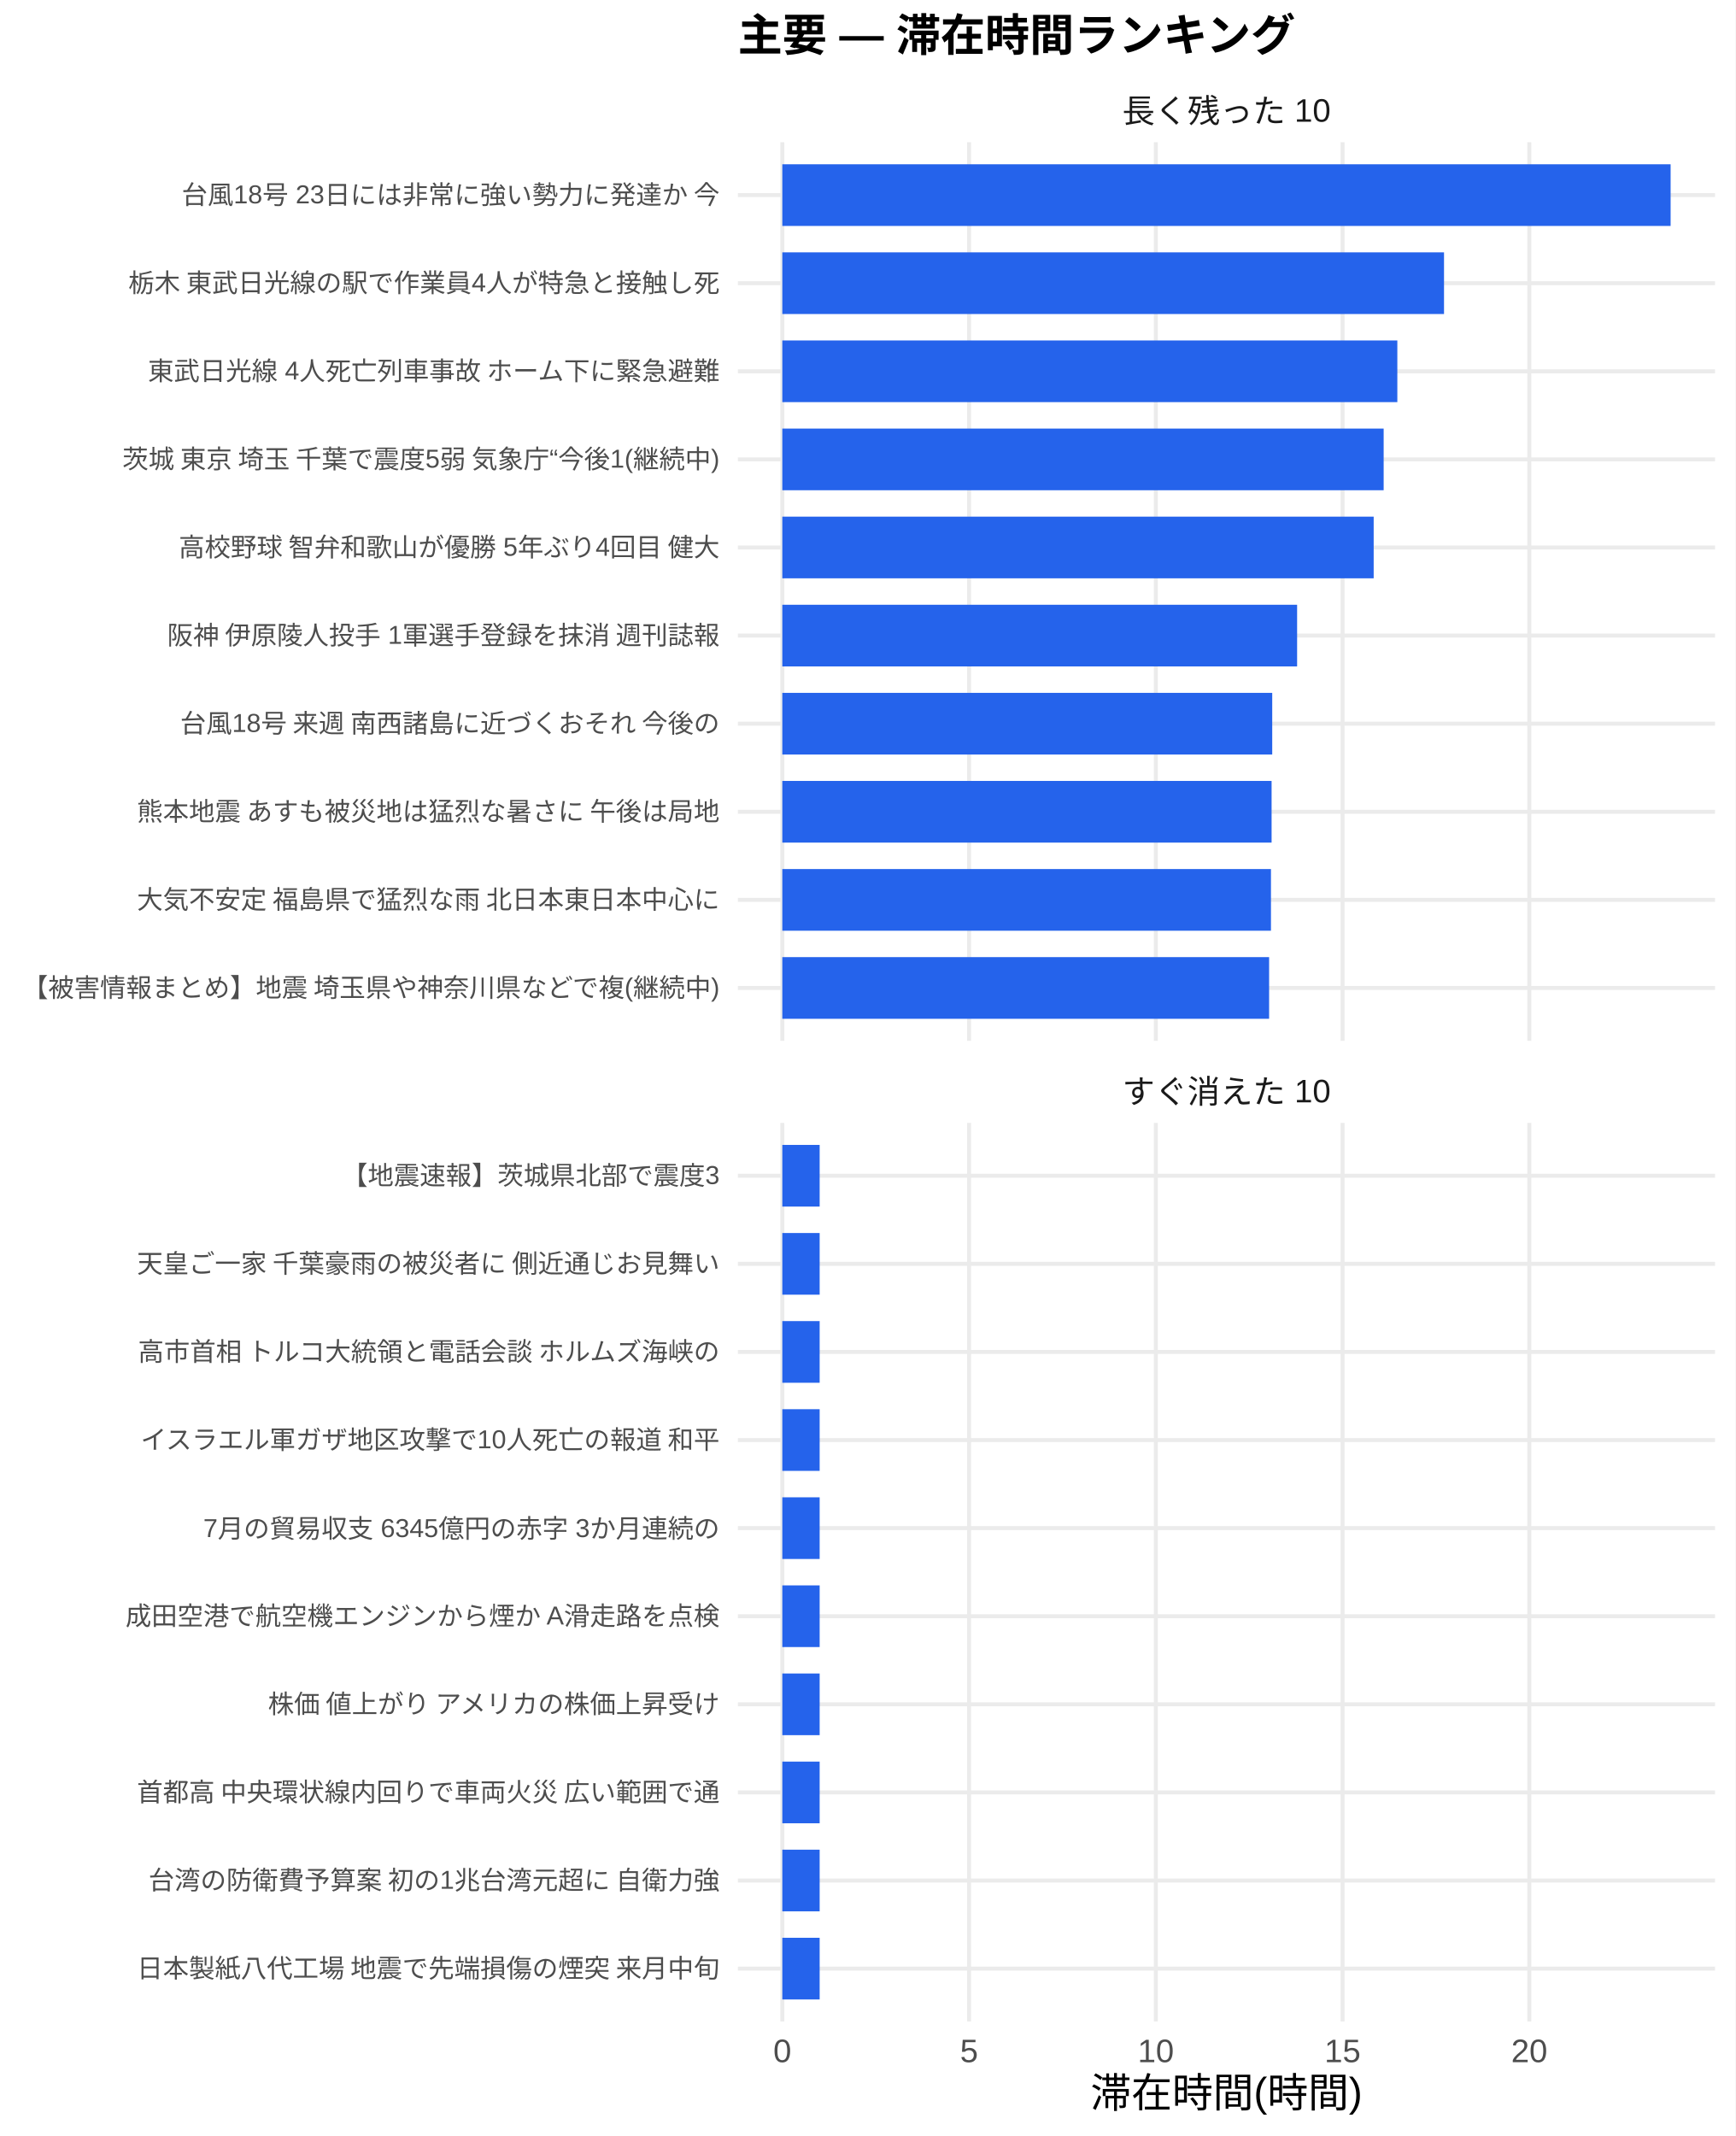
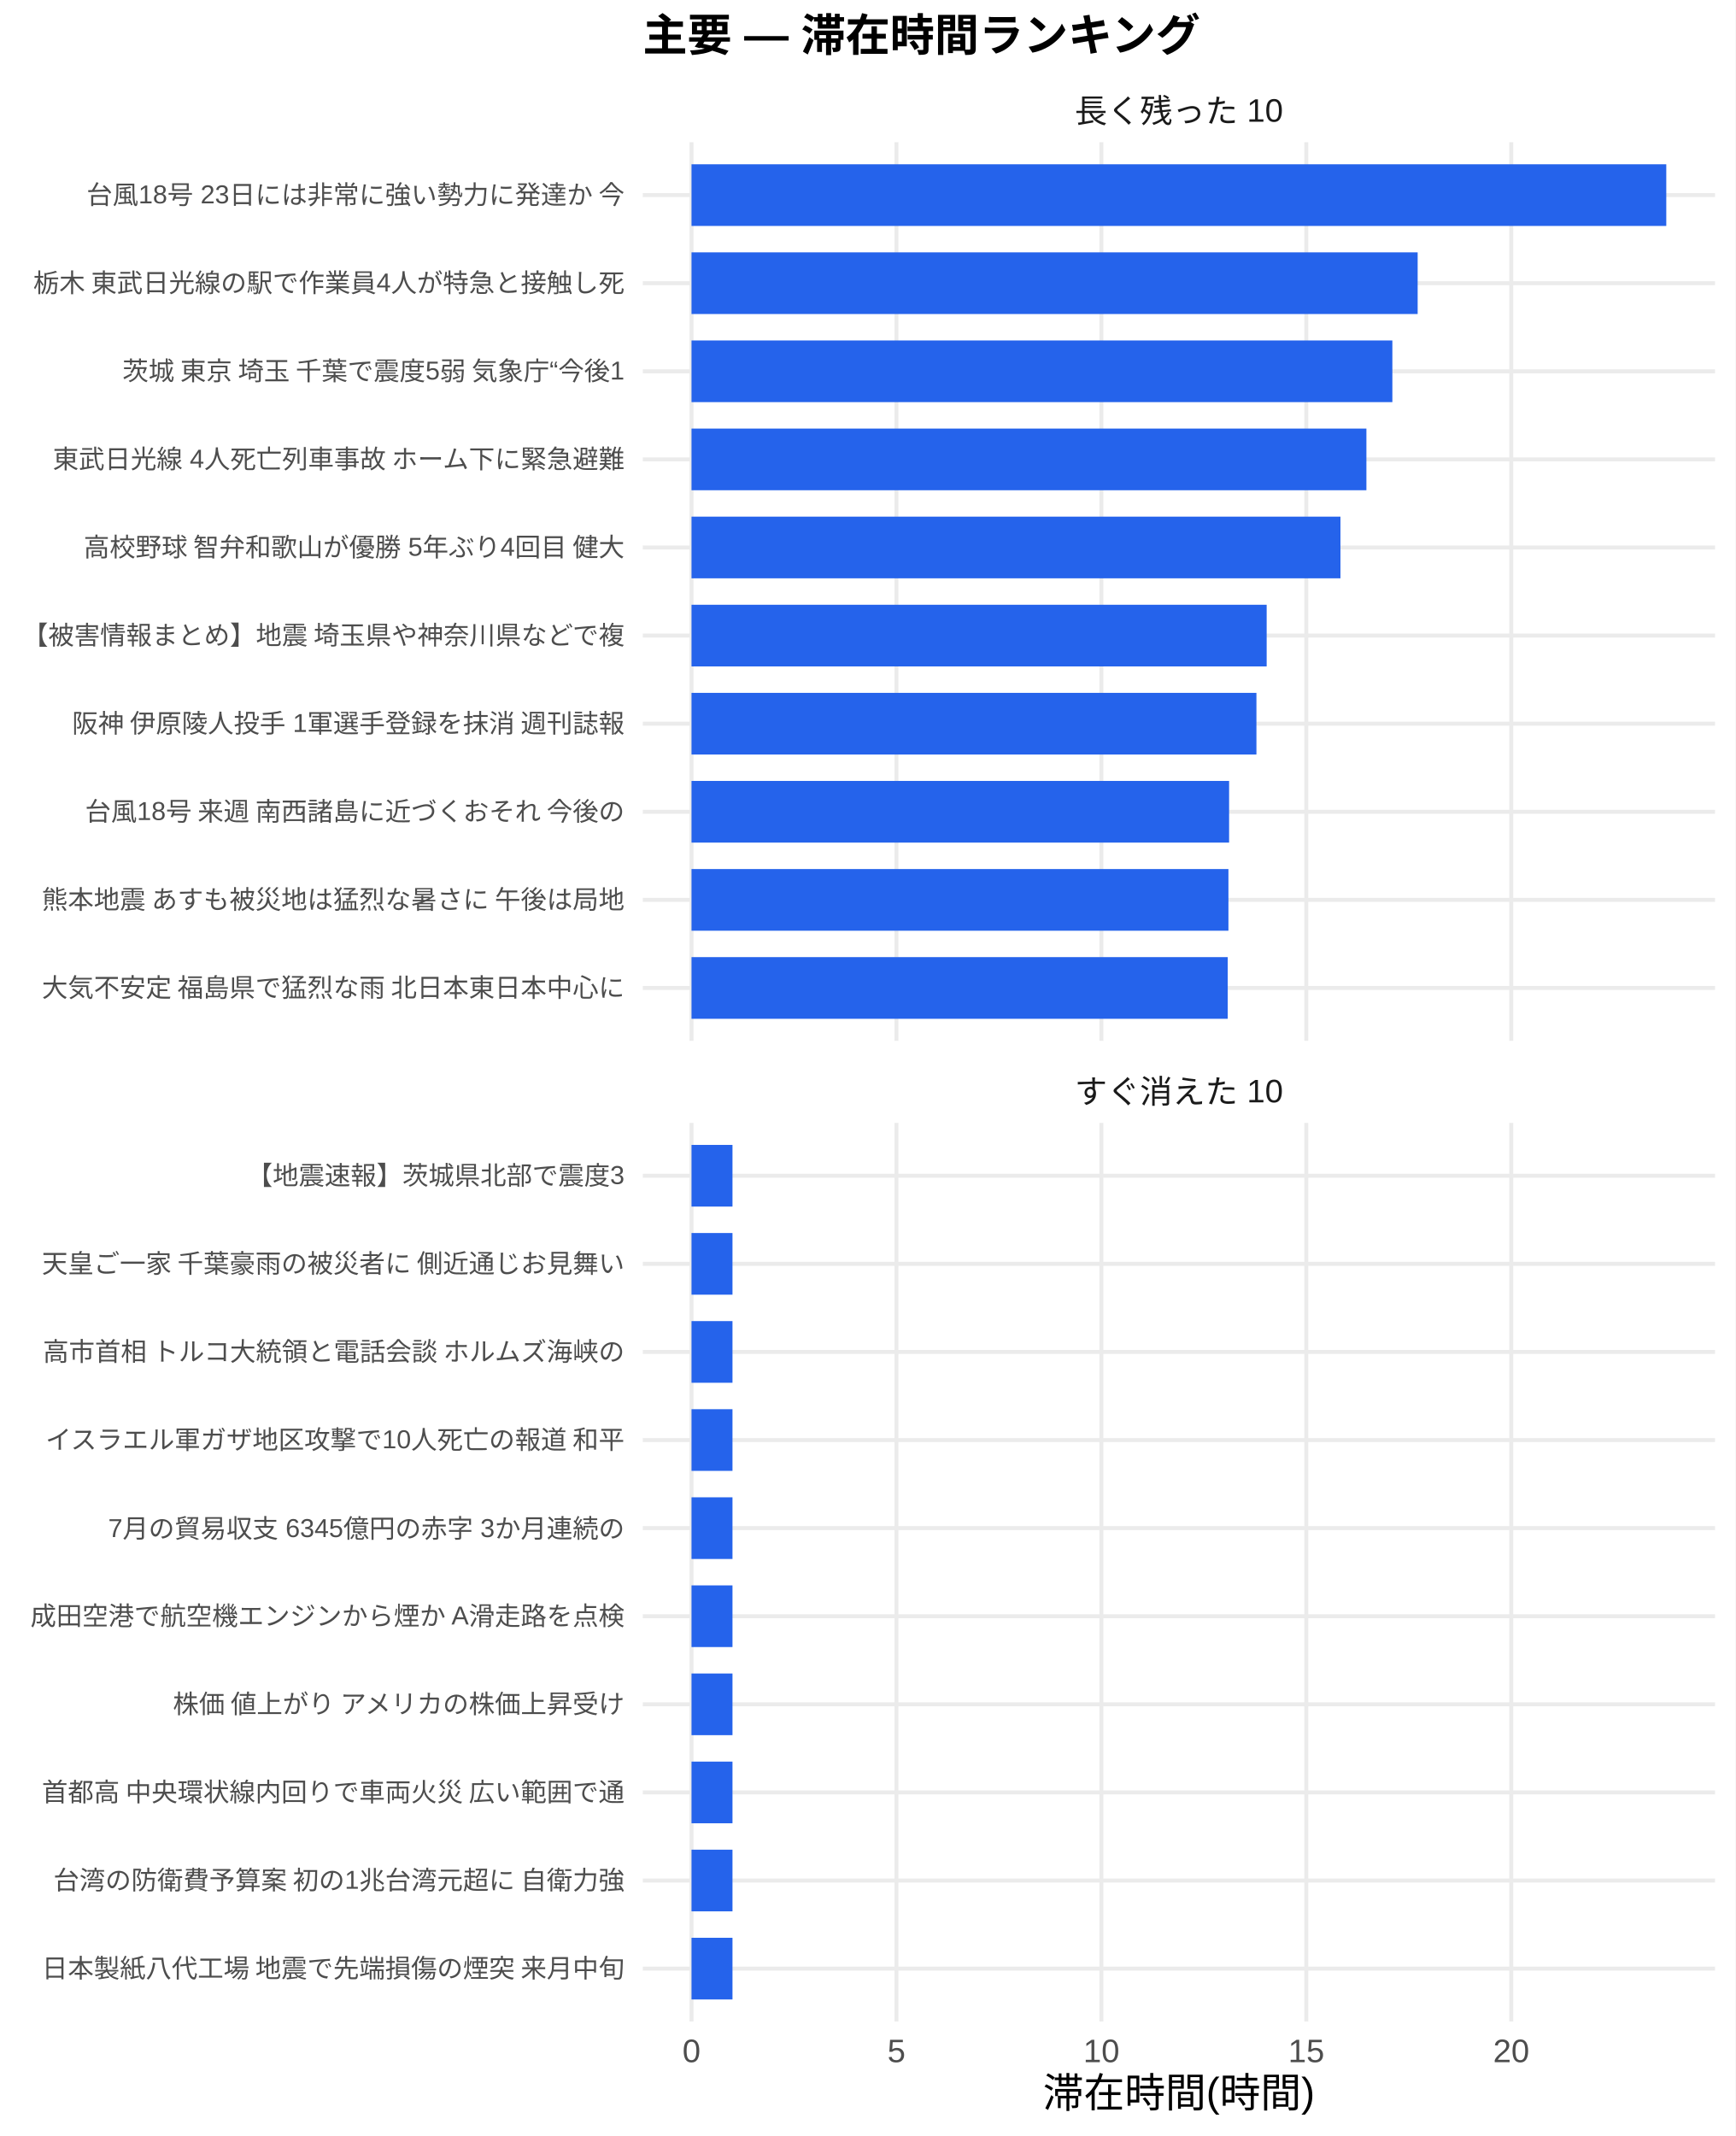
<svg xmlns="http://www.w3.org/2000/svg" width="468.00pt" height="576.00pt" viewBox="0 0 468.00 576.00">
  <g class="svglite">
    <defs>
      <style type="text/css">
    .svglite line, .svglite polyline, .svglite polygon, .svglite path, .svglite rect, .svglite circle {
      fill: none;
      stroke: #000000;
      stroke-linecap: round;
      stroke-linejoin: round;
      stroke-miterlimit: 10.00;
    }
    .svglite text {
      white-space: pre;
    }
    .svglite g.glyphgroup path {
      fill: inherit;
      stroke: none;
    }
  </style>
    </defs>
    <rect width="100%" height="100%" style="stroke: none; fill: #FFFFFF;" />
    <defs>
      <clipPath id="cpMC4wMHw0NjguMDB8MC4wMHw1NzYuMDA=">
        <rect x="0.00" y="0.00" width="468.00" height="576.00" />
      </clipPath>
    </defs>
    <g clip-path="url(#cpMC4wMHw0NjguMDB8MC4wMHw1NzYuMDA=)">
      <rect x="0.00" y="0.00" width="468.00" height="576.00" style="stroke-width: 1.07; stroke: none; fill: #FFFFFF;" />
    </g>
    <defs>
-       <clipPath id="cpMTk5LjAwfDQ2Mi41MnwzOC4zNnwyODAuNjc=">
-         <rect x="199.00" y="38.36" width="263.52" height="242.31" />
+       <clipPath id="cpMTczLjM1fDQ2Mi41MnwzOC4zNnwyODAuNjc=">
+         <rect x="173.35" y="38.36" width="289.17" height="242.31" />
      </clipPath>
    </defs>
-     <g clip-path="url(#cpMTk5LjAwfDQ2Mi41MnwzOC4zNnwyODAuNjc=)">
-       <polyline points="199.00,266.42 462.52,266.42 " style="stroke-width: 1.07; stroke: #EBEBEB; stroke-linecap: butt;" />
-       <polyline points="199.00,242.66 462.52,242.66 " style="stroke-width: 1.07; stroke: #EBEBEB; stroke-linecap: butt;" />
-       <polyline points="199.00,218.91 462.52,218.91 " style="stroke-width: 1.07; stroke: #EBEBEB; stroke-linecap: butt;" />
-       <polyline points="199.00,195.15 462.52,195.15 " style="stroke-width: 1.07; stroke: #EBEBEB; stroke-linecap: butt;" />
-       <polyline points="199.00,171.39 462.52,171.39 " style="stroke-width: 1.07; stroke: #EBEBEB; stroke-linecap: butt;" />
-       <polyline points="199.00,147.64 462.52,147.64 " style="stroke-width: 1.07; stroke: #EBEBEB; stroke-linecap: butt;" />
-       <polyline points="199.00,123.88 462.52,123.88 " style="stroke-width: 1.07; stroke: #EBEBEB; stroke-linecap: butt;" />
-       <polyline points="199.00,100.13 462.52,100.13 " style="stroke-width: 1.07; stroke: #EBEBEB; stroke-linecap: butt;" />
-       <polyline points="199.00,76.37 462.52,76.37 " style="stroke-width: 1.07; stroke: #EBEBEB; stroke-linecap: butt;" />
-       <polyline points="199.00,52.61 462.52,52.61 " style="stroke-width: 1.07; stroke: #EBEBEB; stroke-linecap: butt;" />
-       <polyline points="210.98,280.67 210.98,38.36 " style="stroke-width: 1.07; stroke: #EBEBEB; stroke-linecap: butt;" />
-       <polyline points="261.35,280.67 261.35,38.36 " style="stroke-width: 1.07; stroke: #EBEBEB; stroke-linecap: butt;" />
-       <polyline points="311.71,280.67 311.71,38.36 " style="stroke-width: 1.07; stroke: #EBEBEB; stroke-linecap: butt;" />
-       <polyline points="362.07,280.67 362.07,38.36 " style="stroke-width: 1.07; stroke: #EBEBEB; stroke-linecap: butt;" />
-       <polyline points="412.43,280.67 412.43,38.36 " style="stroke-width: 1.07; stroke: #EBEBEB; stroke-linecap: butt;" />
-       <rect x="210.98" y="44.30" width="239.56" height="16.63" style="stroke-width: 1.07; stroke: none; stroke-linecap: butt; stroke-linejoin: miter; fill: #2563EB;" />
-       <rect x="210.98" y="68.05" width="178.45" height="16.63" style="stroke-width: 1.07; stroke: none; stroke-linecap: butt; stroke-linejoin: miter; fill: #2563EB;" />
-       <rect x="210.98" y="91.81" width="165.86" height="16.63" style="stroke-width: 1.07; stroke: none; stroke-linecap: butt; stroke-linejoin: miter; fill: #2563EB;" />
-       <rect x="210.98" y="115.57" width="162.17" height="16.63" style="stroke-width: 1.07; stroke: none; stroke-linecap: butt; stroke-linejoin: miter; fill: #2563EB;" />
-       <rect x="210.98" y="139.32" width="159.48" height="16.63" style="stroke-width: 1.07; stroke: none; stroke-linecap: butt; stroke-linejoin: miter; fill: #2563EB;" />
-       <rect x="210.98" y="163.08" width="138.83" height="16.63" style="stroke-width: 1.07; stroke: none; stroke-linecap: butt; stroke-linejoin: miter; fill: #2563EB;" />
-       <rect x="210.98" y="186.84" width="132.12" height="16.63" style="stroke-width: 1.07; stroke: none; stroke-linecap: butt; stroke-linejoin: miter; fill: #2563EB;" />
-       <rect x="210.98" y="210.59" width="131.95" height="16.63" style="stroke-width: 1.07; stroke: none; stroke-linecap: butt; stroke-linejoin: miter; fill: #2563EB;" />
-       <rect x="210.98" y="234.35" width="131.78" height="16.63" style="stroke-width: 1.07; stroke: none; stroke-linecap: butt; stroke-linejoin: miter; fill: #2563EB;" />
-       <rect x="210.98" y="258.10" width="131.28" height="16.63" style="stroke-width: 1.07; stroke: none; stroke-linecap: butt; stroke-linejoin: miter; fill: #2563EB;" />
+     <g clip-path="url(#cpMTczLjM1fDQ2Mi41MnwzOC4zNnwyODAuNjc=)">
+       <polyline points="173.35,266.42 462.52,266.42 " style="stroke-width: 1.07; stroke: #EBEBEB; stroke-linecap: butt;" />
+       <polyline points="173.35,242.66 462.52,242.66 " style="stroke-width: 1.07; stroke: #EBEBEB; stroke-linecap: butt;" />
+       <polyline points="173.35,218.91 462.52,218.91 " style="stroke-width: 1.07; stroke: #EBEBEB; stroke-linecap: butt;" />
+       <polyline points="173.35,195.15 462.52,195.15 " style="stroke-width: 1.07; stroke: #EBEBEB; stroke-linecap: butt;" />
+       <polyline points="173.35,171.39 462.52,171.39 " style="stroke-width: 1.07; stroke: #EBEBEB; stroke-linecap: butt;" />
+       <polyline points="173.35,147.64 462.52,147.64 " style="stroke-width: 1.07; stroke: #EBEBEB; stroke-linecap: butt;" />
+       <polyline points="173.35,123.88 462.52,123.88 " style="stroke-width: 1.07; stroke: #EBEBEB; stroke-linecap: butt;" />
+       <polyline points="173.35,100.13 462.52,100.13 " style="stroke-width: 1.07; stroke: #EBEBEB; stroke-linecap: butt;" />
+       <polyline points="173.35,76.37 462.52,76.37 " style="stroke-width: 1.07; stroke: #EBEBEB; stroke-linecap: butt;" />
+       <polyline points="173.35,52.61 462.52,52.61 " style="stroke-width: 1.07; stroke: #EBEBEB; stroke-linecap: butt;" />
+       <polyline points="186.49,280.67 186.49,38.36 " style="stroke-width: 1.07; stroke: #EBEBEB; stroke-linecap: butt;" />
+       <polyline points="241.76,280.67 241.76,38.36 " style="stroke-width: 1.07; stroke: #EBEBEB; stroke-linecap: butt;" />
+       <polyline points="297.03,280.67 297.03,38.36 " style="stroke-width: 1.07; stroke: #EBEBEB; stroke-linecap: butt;" />
+       <polyline points="352.29,280.67 352.29,38.36 " style="stroke-width: 1.07; stroke: #EBEBEB; stroke-linecap: butt;" />
+       <polyline points="407.56,280.67 407.56,38.36 " style="stroke-width: 1.07; stroke: #EBEBEB; stroke-linecap: butt;" />
+       <rect x="186.49" y="44.30" width="262.88" height="16.63" style="stroke-width: 1.07; stroke: none; stroke-linecap: butt; stroke-linejoin: miter; fill: #2563EB;" />
+       <rect x="186.49" y="68.05" width="195.83" height="16.63" style="stroke-width: 1.07; stroke: none; stroke-linecap: butt; stroke-linejoin: miter; fill: #2563EB;" />
+       <rect x="186.49" y="91.81" width="189.01" height="16.63" style="stroke-width: 1.07; stroke: none; stroke-linecap: butt; stroke-linejoin: miter; fill: #2563EB;" />
+       <rect x="186.49" y="115.57" width="182.01" height="16.63" style="stroke-width: 1.07; stroke: none; stroke-linecap: butt; stroke-linejoin: miter; fill: #2563EB;" />
+       <rect x="186.49" y="139.32" width="175.01" height="16.63" style="stroke-width: 1.07; stroke: none; stroke-linecap: butt; stroke-linejoin: miter; fill: #2563EB;" />
+       <rect x="186.49" y="163.08" width="155.11" height="16.63" style="stroke-width: 1.07; stroke: none; stroke-linecap: butt; stroke-linejoin: miter; fill: #2563EB;" />
+       <rect x="186.49" y="186.84" width="152.35" height="16.63" style="stroke-width: 1.07; stroke: none; stroke-linecap: butt; stroke-linejoin: miter; fill: #2563EB;" />
+       <rect x="186.49" y="210.59" width="144.98" height="16.63" style="stroke-width: 1.07; stroke: none; stroke-linecap: butt; stroke-linejoin: miter; fill: #2563EB;" />
+       <rect x="186.49" y="234.35" width="144.80" height="16.63" style="stroke-width: 1.07; stroke: none; stroke-linecap: butt; stroke-linejoin: miter; fill: #2563EB;" />
+       <rect x="186.49" y="258.10" width="144.61" height="16.63" style="stroke-width: 1.07; stroke: none; stroke-linecap: butt; stroke-linejoin: miter; fill: #2563EB;" />
    </g>
    <g clip-path="url(#cpMC4wMHw0NjguMDB8MC4wMHw1NzYuMDA=)">
</g>
    <defs>
-       <clipPath id="cpMTk5LjAwfDQ2Mi41MnwzMDIuODB8NTQ1LjEy">
-         <rect x="199.00" y="302.80" width="263.52" height="242.31" />
+       <clipPath id="cpMTczLjM1fDQ2Mi41MnwzMDIuODB8NTQ1LjEy">
+         <rect x="173.35" y="302.80" width="289.17" height="242.31" />
      </clipPath>
    </defs>
-     <g clip-path="url(#cpMTk5LjAwfDQ2Mi41MnwzMDIuODB8NTQ1LjEy)">
-       <polyline points="199.00,530.86 462.52,530.86 " style="stroke-width: 1.07; stroke: #EBEBEB; stroke-linecap: butt;" />
-       <polyline points="199.00,507.11 462.52,507.11 " style="stroke-width: 1.07; stroke: #EBEBEB; stroke-linecap: butt;" />
-       <polyline points="199.00,483.35 462.52,483.35 " style="stroke-width: 1.07; stroke: #EBEBEB; stroke-linecap: butt;" />
-       <polyline points="199.00,459.59 462.52,459.59 " style="stroke-width: 1.07; stroke: #EBEBEB; stroke-linecap: butt;" />
-       <polyline points="199.00,435.84 462.52,435.84 " style="stroke-width: 1.07; stroke: #EBEBEB; stroke-linecap: butt;" />
-       <polyline points="199.00,412.08 462.52,412.08 " style="stroke-width: 1.07; stroke: #EBEBEB; stroke-linecap: butt;" />
-       <polyline points="199.00,388.33 462.52,388.33 " style="stroke-width: 1.07; stroke: #EBEBEB; stroke-linecap: butt;" />
-       <polyline points="199.00,364.57 462.52,364.57 " style="stroke-width: 1.07; stroke: #EBEBEB; stroke-linecap: butt;" />
-       <polyline points="199.00,340.81 462.52,340.81 " style="stroke-width: 1.07; stroke: #EBEBEB; stroke-linecap: butt;" />
-       <polyline points="199.00,317.06 462.52,317.06 " style="stroke-width: 1.07; stroke: #EBEBEB; stroke-linecap: butt;" />
-       <polyline points="210.98,545.12 210.98,302.80 " style="stroke-width: 1.07; stroke: #EBEBEB; stroke-linecap: butt;" />
-       <polyline points="261.35,545.12 261.35,302.80 " style="stroke-width: 1.07; stroke: #EBEBEB; stroke-linecap: butt;" />
-       <polyline points="311.71,545.12 311.71,302.80 " style="stroke-width: 1.07; stroke: #EBEBEB; stroke-linecap: butt;" />
-       <polyline points="362.07,545.12 362.07,302.80 " style="stroke-width: 1.07; stroke: #EBEBEB; stroke-linecap: butt;" />
-       <polyline points="412.43,545.12 412.43,302.80 " style="stroke-width: 1.07; stroke: #EBEBEB; stroke-linecap: butt;" />
-       <rect x="210.98" y="308.74" width="10.07" height="16.63" style="stroke-width: 1.07; stroke: none; stroke-linecap: butt; stroke-linejoin: miter; fill: #2563EB;" />
-       <rect x="210.98" y="332.50" width="10.07" height="16.63" style="stroke-width: 1.07; stroke: none; stroke-linecap: butt; stroke-linejoin: miter; fill: #2563EB;" />
-       <rect x="210.98" y="356.25" width="10.07" height="16.63" style="stroke-width: 1.07; stroke: none; stroke-linecap: butt; stroke-linejoin: miter; fill: #2563EB;" />
-       <rect x="210.98" y="380.01" width="10.07" height="16.63" style="stroke-width: 1.07; stroke: none; stroke-linecap: butt; stroke-linejoin: miter; fill: #2563EB;" />
-       <rect x="210.98" y="403.77" width="10.07" height="16.63" style="stroke-width: 1.07; stroke: none; stroke-linecap: butt; stroke-linejoin: miter; fill: #2563EB;" />
-       <rect x="210.98" y="427.52" width="10.07" height="16.63" style="stroke-width: 1.07; stroke: none; stroke-linecap: butt; stroke-linejoin: miter; fill: #2563EB;" />
-       <rect x="210.98" y="451.28" width="10.07" height="16.63" style="stroke-width: 1.07; stroke: none; stroke-linecap: butt; stroke-linejoin: miter; fill: #2563EB;" />
-       <rect x="210.98" y="475.04" width="10.07" height="16.63" style="stroke-width: 1.07; stroke: none; stroke-linecap: butt; stroke-linejoin: miter; fill: #2563EB;" />
-       <rect x="210.98" y="498.79" width="10.07" height="16.63" style="stroke-width: 1.07; stroke: none; stroke-linecap: butt; stroke-linejoin: miter; fill: #2563EB;" />
-       <rect x="210.98" y="522.55" width="10.07" height="16.63" style="stroke-width: 1.07; stroke: none; stroke-linecap: butt; stroke-linejoin: miter; fill: #2563EB;" />
+     <g clip-path="url(#cpMTczLjM1fDQ2Mi41MnwzMDIuODB8NTQ1LjEy)">
+       <polyline points="173.35,530.86 462.52,530.86 " style="stroke-width: 1.07; stroke: #EBEBEB; stroke-linecap: butt;" />
+       <polyline points="173.35,507.11 462.52,507.11 " style="stroke-width: 1.07; stroke: #EBEBEB; stroke-linecap: butt;" />
+       <polyline points="173.35,483.35 462.52,483.35 " style="stroke-width: 1.07; stroke: #EBEBEB; stroke-linecap: butt;" />
+       <polyline points="173.35,459.59 462.52,459.59 " style="stroke-width: 1.07; stroke: #EBEBEB; stroke-linecap: butt;" />
+       <polyline points="173.35,435.84 462.52,435.84 " style="stroke-width: 1.07; stroke: #EBEBEB; stroke-linecap: butt;" />
+       <polyline points="173.35,412.08 462.52,412.08 " style="stroke-width: 1.07; stroke: #EBEBEB; stroke-linecap: butt;" />
+       <polyline points="173.35,388.33 462.52,388.33 " style="stroke-width: 1.07; stroke: #EBEBEB; stroke-linecap: butt;" />
+       <polyline points="173.35,364.57 462.52,364.57 " style="stroke-width: 1.07; stroke: #EBEBEB; stroke-linecap: butt;" />
+       <polyline points="173.35,340.81 462.52,340.81 " style="stroke-width: 1.07; stroke: #EBEBEB; stroke-linecap: butt;" />
+       <polyline points="173.35,317.06 462.52,317.06 " style="stroke-width: 1.07; stroke: #EBEBEB; stroke-linecap: butt;" />
+       <polyline points="186.49,545.12 186.49,302.80 " style="stroke-width: 1.07; stroke: #EBEBEB; stroke-linecap: butt;" />
+       <polyline points="241.76,545.12 241.76,302.80 " style="stroke-width: 1.07; stroke: #EBEBEB; stroke-linecap: butt;" />
+       <polyline points="297.03,545.12 297.03,302.80 " style="stroke-width: 1.07; stroke: #EBEBEB; stroke-linecap: butt;" />
+       <polyline points="352.29,545.12 352.29,302.80 " style="stroke-width: 1.07; stroke: #EBEBEB; stroke-linecap: butt;" />
+       <polyline points="407.56,545.12 407.56,302.80 " style="stroke-width: 1.07; stroke: #EBEBEB; stroke-linecap: butt;" />
+       <rect x="186.49" y="308.74" width="11.05" height="16.63" style="stroke-width: 1.07; stroke: none; stroke-linecap: butt; stroke-linejoin: miter; fill: #2563EB;" />
+       <rect x="186.49" y="332.50" width="11.05" height="16.63" style="stroke-width: 1.07; stroke: none; stroke-linecap: butt; stroke-linejoin: miter; fill: #2563EB;" />
+       <rect x="186.49" y="356.25" width="11.05" height="16.63" style="stroke-width: 1.07; stroke: none; stroke-linecap: butt; stroke-linejoin: miter; fill: #2563EB;" />
+       <rect x="186.49" y="380.01" width="11.05" height="16.63" style="stroke-width: 1.07; stroke: none; stroke-linecap: butt; stroke-linejoin: miter; fill: #2563EB;" />
+       <rect x="186.49" y="403.77" width="11.05" height="16.63" style="stroke-width: 1.07; stroke: none; stroke-linecap: butt; stroke-linejoin: miter; fill: #2563EB;" />
+       <rect x="186.49" y="427.52" width="11.05" height="16.63" style="stroke-width: 1.07; stroke: none; stroke-linecap: butt; stroke-linejoin: miter; fill: #2563EB;" />
+       <rect x="186.49" y="451.28" width="11.05" height="16.63" style="stroke-width: 1.07; stroke: none; stroke-linecap: butt; stroke-linejoin: miter; fill: #2563EB;" />
+       <rect x="186.49" y="475.04" width="11.05" height="16.63" style="stroke-width: 1.07; stroke: none; stroke-linecap: butt; stroke-linejoin: miter; fill: #2563EB;" />
+       <rect x="186.49" y="498.79" width="11.05" height="16.63" style="stroke-width: 1.07; stroke: none; stroke-linecap: butt; stroke-linejoin: miter; fill: #2563EB;" />
+       <rect x="186.49" y="522.55" width="11.05" height="16.63" style="stroke-width: 1.07; stroke: none; stroke-linecap: butt; stroke-linejoin: miter; fill: #2563EB;" />
    </g>
    <g clip-path="url(#cpMC4wMHw0NjguMDB8MC4wMHw1NzYuMDA=)">
</g>
    <defs>
-       <clipPath id="cpMTk5LjAwfDQ2Mi41MnwyODYuMTV8MzAyLjgw">
-         <rect x="199.00" y="286.15" width="263.52" height="16.65" />
+       <clipPath id="cpMTczLjM1fDQ2Mi41MnwyODYuMTV8MzAyLjgw">
+         <rect x="173.35" y="286.15" width="289.17" height="16.65" />
      </clipPath>
    </defs>
-     <g clip-path="url(#cpMTk5LjAwfDQ2Mi41MnwyODYuMTV8MzAyLjgw)">
-       <text x="330.76" y="297.50" text-anchor="middle" style="font-size: 8.80px;fill: #1A1A1A; font-family: &quot;Liberation Sans&quot;;" textLength="56.20px" lengthAdjust="spacingAndGlyphs">すぐ消えた 10</text>
+     <g clip-path="url(#cpMTczLjM1fDQ2Mi41MnwyODYuMTV8MzAyLjgw)">
+       <text x="317.93" y="297.50" text-anchor="middle" style="font-size: 8.80px;fill: #1A1A1A; font-family: &quot;Liberation Sans&quot;;" textLength="56.20px" lengthAdjust="spacingAndGlyphs">すぐ消えた 10</text>
    </g>
    <g clip-path="url(#cpMC4wMHw0NjguMDB8MC4wMHw1NzYuMDA=)">
</g>
    <defs>
-       <clipPath id="cpMTk5LjAwfDQ2Mi41MnwyMS43MXwzOC4zNg==">
-         <rect x="199.00" y="21.71" width="263.52" height="16.65" />
+       <clipPath id="cpMTczLjM1fDQ2Mi41MnwyMS43MXwzOC4zNg==">
+         <rect x="173.35" y="21.71" width="289.17" height="16.65" />
      </clipPath>
    </defs>
-     <g clip-path="url(#cpMTk5LjAwfDQ2Mi41MnwyMS43MXwzOC4zNg==)">
-       <text x="330.76" y="33.06" text-anchor="middle" style="font-size: 8.80px;fill: #1A1A1A; font-family: &quot;Liberation Sans&quot;;" textLength="56.20px" lengthAdjust="spacingAndGlyphs">長く残った 10</text>
+     <g clip-path="url(#cpMTczLjM1fDQ2Mi41MnwyMS43MXwzOC4zNg==)">
+       <text x="317.93" y="33.06" text-anchor="middle" style="font-size: 8.80px;fill: #1A1A1A; font-family: &quot;Liberation Sans&quot;;" textLength="56.20px" lengthAdjust="spacingAndGlyphs">長く残った 10</text>
    </g>
    <g clip-path="url(#cpMC4wMHw0NjguMDB8MC4wMHw1NzYuMDA=)">
-       <text x="210.98" y="556.10" text-anchor="middle" style="font-size: 8.80px;fill: #4D4D4D; font-family: &quot;Liberation Sans&quot;;" textLength="4.89px" lengthAdjust="spacingAndGlyphs">0</text>
-       <text x="261.35" y="556.10" text-anchor="middle" style="font-size: 8.80px;fill: #4D4D4D; font-family: &quot;Liberation Sans&quot;;" textLength="4.89px" lengthAdjust="spacingAndGlyphs">5</text>
-       <text x="311.71" y="556.10" text-anchor="middle" style="font-size: 8.80px;fill: #4D4D4D; font-family: &quot;Liberation Sans&quot;;" textLength="9.78px" lengthAdjust="spacingAndGlyphs">10</text>
-       <text x="362.07" y="556.10" text-anchor="middle" style="font-size: 8.80px;fill: #4D4D4D; font-family: &quot;Liberation Sans&quot;;" textLength="9.78px" lengthAdjust="spacingAndGlyphs">15</text>
-       <text x="412.43" y="556.10" text-anchor="middle" style="font-size: 8.80px;fill: #4D4D4D; font-family: &quot;Liberation Sans&quot;;" textLength="9.78px" lengthAdjust="spacingAndGlyphs">20</text>
-       <text x="194.07" y="268.83" text-anchor="end" style="font-size: 7.00px;fill: #4D4D4D; font-family: &quot;Liberation Sans&quot;;" textLength="188.59px" lengthAdjust="spacingAndGlyphs">【被害情報まとめ】地震 埼玉県や神奈川県などで複(継続中)</text>
-       <text x="194.07" y="245.07" text-anchor="end" style="font-size: 7.00px;fill: #4D4D4D; font-family: &quot;Liberation Sans&quot;;" textLength="157.88px" lengthAdjust="spacingAndGlyphs">大気不安定 福島県で猛烈な雨 北日本東日本中心に</text>
-       <text x="194.07" y="221.31" text-anchor="end" style="font-size: 7.00px;fill: #4D4D4D; font-family: &quot;Liberation Sans&quot;;" textLength="157.88px" lengthAdjust="spacingAndGlyphs">熊本地震 あすも被災地は猛烈な暑さに 午後は局地</text>
-       <text x="194.07" y="197.56" text-anchor="end" style="font-size: 7.00px;fill: #4D4D4D; font-family: &quot;Liberation Sans&quot;;" textLength="146.59px" lengthAdjust="spacingAndGlyphs">台風18号 来週 南西諸島に近づくおそれ 今後の</text>
-       <text x="194.07" y="173.80" text-anchor="end" style="font-size: 7.00px;fill: #4D4D4D; font-family: &quot;Liberation Sans&quot;;" textLength="149.70px" lengthAdjust="spacingAndGlyphs">阪神 伊原陵人投手 1軍選手登録を抹消 週刊誌報</text>
-       <text x="194.07" y="150.05" text-anchor="end" style="font-size: 7.00px;fill: #4D4D4D; font-family: &quot;Liberation Sans&quot;;" textLength="146.59px" lengthAdjust="spacingAndGlyphs">高校野球 智弁和歌山が優勝 5年ぶり4回目 健大</text>
-       <text x="194.07" y="126.29" text-anchor="end" style="font-size: 7.00px;fill: #4D4D4D; font-family: &quot;Liberation Sans&quot;;" textLength="162.52px" lengthAdjust="spacingAndGlyphs">茨城 東京 埼玉 千葉で震度5弱 気象庁“今後1(継続中)</text>
-       <text x="194.07" y="102.53" text-anchor="end" style="font-size: 7.00px;fill: #4D4D4D; font-family: &quot;Liberation Sans&quot;;" textLength="154.77px" lengthAdjust="spacingAndGlyphs">東武日光線 4人死亡列車事故 ホーム下に緊急避難</text>
-       <text x="194.07" y="78.78" text-anchor="end" style="font-size: 7.00px;fill: #4D4D4D; font-family: &quot;Liberation Sans&quot;;" textLength="159.83px" lengthAdjust="spacingAndGlyphs">栃木 東武日光線の駅で作業員4人が特急と接触し死</text>
-       <text x="194.07" y="55.02" text-anchor="end" style="font-size: 7.00px;fill: #4D4D4D; font-family: &quot;Liberation Sans&quot;;" textLength="145.44px" lengthAdjust="spacingAndGlyphs">台風18号 23日には非常に強い勢力に発達か 今</text>
-       <text x="194.07" y="533.27" text-anchor="end" style="font-size: 7.00px;fill: #4D4D4D; font-family: &quot;Liberation Sans&quot;;" textLength="157.88px" lengthAdjust="spacingAndGlyphs">日本製紙八代工場 地震で先端損傷の煙突 来月中旬</text>
-       <text x="194.07" y="509.51" text-anchor="end" style="font-size: 7.00px;fill: #4D4D4D; font-family: &quot;Liberation Sans&quot;;" textLength="154.77px" lengthAdjust="spacingAndGlyphs">台湾の防衛費予算案 初の1兆台湾元超に 自衛力強</text>
-       <text x="194.07" y="485.76" text-anchor="end" style="font-size: 7.00px;fill: #4D4D4D; font-family: &quot;Liberation Sans&quot;;" textLength="157.88px" lengthAdjust="spacingAndGlyphs">首都高 中央環状線内回りで車両火災 広い範囲で通</text>
-       <text x="194.07" y="462.00" text-anchor="end" style="font-size: 7.00px;fill: #4D4D4D; font-family: &quot;Liberation Sans&quot;;" textLength="122.88px" lengthAdjust="spacingAndGlyphs">株価 値上がり アメリカの株価上昇受け</text>
-       <text x="194.07" y="438.25" text-anchor="end" style="font-size: 7.00px;fill: #4D4D4D; font-family: &quot;Liberation Sans&quot;;" textLength="160.22px" lengthAdjust="spacingAndGlyphs">成田空港で航空機エンジンから煙か A滑走路を点検</text>
-       <text x="194.07" y="414.49" text-anchor="end" style="font-size: 7.00px;fill: #4D4D4D; font-family: &quot;Liberation Sans&quot;;" textLength="139.22px" lengthAdjust="spacingAndGlyphs">7月の貿易収支 6345億円の赤字 3か月連続の</text>
-       <text x="194.07" y="390.73" text-anchor="end" style="font-size: 7.00px;fill: #4D4D4D; font-family: &quot;Liberation Sans&quot;;" textLength="156.72px" lengthAdjust="spacingAndGlyphs">イスラエル軍ガザ地区攻撃で10人死亡の報道 和平</text>
-       <text x="194.07" y="366.98" text-anchor="end" style="font-size: 7.00px;fill: #4D4D4D; font-family: &quot;Liberation Sans&quot;;" textLength="157.88px" lengthAdjust="spacingAndGlyphs">高市首相 トルコ大統領と電話会談 ホルムズ海峡の</text>
-       <text x="194.07" y="343.22" text-anchor="end" style="font-size: 7.00px;fill: #4D4D4D; font-family: &quot;Liberation Sans&quot;;" textLength="157.88px" lengthAdjust="spacingAndGlyphs">天皇ご一家 千葉豪雨の被災者に 側近通じお見舞い</text>
-       <text x="194.07" y="319.47" text-anchor="end" style="font-size: 7.00px;fill: #4D4D4D; font-family: &quot;Liberation Sans&quot;;" textLength="101.89px" lengthAdjust="spacingAndGlyphs">【地震速報】茨城県北部で震度3</text>
-       <text x="330.76" y="568.24" text-anchor="middle" style="font-size: 11.00px; font-family: &quot;Liberation Sans&quot;;" textLength="73.31px" lengthAdjust="spacingAndGlyphs">滞在時間(時間)</text>
-       <text x="199.00" y="13.74" style="font-size: 12.00px; font-weight: bold; font-family: &quot;Liberation Sans&quot;;" textLength="150.66px" lengthAdjust="spacingAndGlyphs">主要 — 滞在時間ランキング</text>
+       <text x="186.49" y="556.10" text-anchor="middle" style="font-size: 8.80px;fill: #4D4D4D; font-family: &quot;Liberation Sans&quot;;" textLength="4.89px" lengthAdjust="spacingAndGlyphs">0</text>
+       <text x="241.76" y="556.10" text-anchor="middle" style="font-size: 8.80px;fill: #4D4D4D; font-family: &quot;Liberation Sans&quot;;" textLength="4.89px" lengthAdjust="spacingAndGlyphs">5</text>
+       <text x="297.03" y="556.10" text-anchor="middle" style="font-size: 8.80px;fill: #4D4D4D; font-family: &quot;Liberation Sans&quot;;" textLength="9.78px" lengthAdjust="spacingAndGlyphs">10</text>
+       <text x="352.29" y="556.10" text-anchor="middle" style="font-size: 8.80px;fill: #4D4D4D; font-family: &quot;Liberation Sans&quot;;" textLength="9.78px" lengthAdjust="spacingAndGlyphs">15</text>
+       <text x="407.56" y="556.10" text-anchor="middle" style="font-size: 8.80px;fill: #4D4D4D; font-family: &quot;Liberation Sans&quot;;" textLength="9.78px" lengthAdjust="spacingAndGlyphs">20</text>
+       <text x="168.42" y="268.83" text-anchor="end" style="font-size: 7.00px;fill: #4D4D4D; font-family: &quot;Liberation Sans&quot;;" textLength="157.88px" lengthAdjust="spacingAndGlyphs">大気不安定 福島県で猛烈な雨 北日本東日本中心に</text>
+       <text x="168.42" y="245.07" text-anchor="end" style="font-size: 7.00px;fill: #4D4D4D; font-family: &quot;Liberation Sans&quot;;" textLength="157.88px" lengthAdjust="spacingAndGlyphs">熊本地震 あすも被災地は猛烈な暑さに 午後は局地</text>
+       <text x="168.42" y="221.31" text-anchor="end" style="font-size: 7.00px;fill: #4D4D4D; font-family: &quot;Liberation Sans&quot;;" textLength="146.59px" lengthAdjust="spacingAndGlyphs">台風18号 来週 南西諸島に近づくおそれ 今後の</text>
+       <text x="168.42" y="197.56" text-anchor="end" style="font-size: 7.00px;fill: #4D4D4D; font-family: &quot;Liberation Sans&quot;;" textLength="149.70px" lengthAdjust="spacingAndGlyphs">阪神 伊原陵人投手 1軍選手登録を抹消 週刊誌報</text>
+       <text x="168.42" y="173.80" text-anchor="end" style="font-size: 7.00px;fill: #4D4D4D; font-family: &quot;Liberation Sans&quot;;" textLength="162.94px" lengthAdjust="spacingAndGlyphs">【被害情報まとめ】地震 埼玉県や神奈川県などで複</text>
+       <text x="168.42" y="150.05" text-anchor="end" style="font-size: 7.00px;fill: #4D4D4D; font-family: &quot;Liberation Sans&quot;;" textLength="146.59px" lengthAdjust="spacingAndGlyphs">高校野球 智弁和歌山が優勝 5年ぶり4回目 健大</text>
+       <text x="168.42" y="126.29" text-anchor="end" style="font-size: 7.00px;fill: #4D4D4D; font-family: &quot;Liberation Sans&quot;;" textLength="154.77px" lengthAdjust="spacingAndGlyphs">東武日光線 4人死亡列車事故 ホーム下に緊急避難</text>
+       <text x="168.42" y="102.53" text-anchor="end" style="font-size: 7.00px;fill: #4D4D4D; font-family: &quot;Liberation Sans&quot;;" textLength="136.86px" lengthAdjust="spacingAndGlyphs">茨城 東京 埼玉 千葉で震度5弱 気象庁“今後1</text>
+       <text x="168.42" y="78.78" text-anchor="end" style="font-size: 7.00px;fill: #4D4D4D; font-family: &quot;Liberation Sans&quot;;" textLength="159.83px" lengthAdjust="spacingAndGlyphs">栃木 東武日光線の駅で作業員4人が特急と接触し死</text>
+       <text x="168.42" y="55.02" text-anchor="end" style="font-size: 7.00px;fill: #4D4D4D; font-family: &quot;Liberation Sans&quot;;" textLength="145.44px" lengthAdjust="spacingAndGlyphs">台風18号 23日には非常に強い勢力に発達か 今</text>
+       <text x="168.42" y="533.27" text-anchor="end" style="font-size: 7.00px;fill: #4D4D4D; font-family: &quot;Liberation Sans&quot;;" textLength="157.88px" lengthAdjust="spacingAndGlyphs">日本製紙八代工場 地震で先端損傷の煙突 来月中旬</text>
+       <text x="168.42" y="509.51" text-anchor="end" style="font-size: 7.00px;fill: #4D4D4D; font-family: &quot;Liberation Sans&quot;;" textLength="154.77px" lengthAdjust="spacingAndGlyphs">台湾の防衛費予算案 初の1兆台湾元超に 自衛力強</text>
+       <text x="168.42" y="485.76" text-anchor="end" style="font-size: 7.00px;fill: #4D4D4D; font-family: &quot;Liberation Sans&quot;;" textLength="157.88px" lengthAdjust="spacingAndGlyphs">首都高 中央環状線内回りで車両火災 広い範囲で通</text>
+       <text x="168.42" y="462.00" text-anchor="end" style="font-size: 7.00px;fill: #4D4D4D; font-family: &quot;Liberation Sans&quot;;" textLength="122.88px" lengthAdjust="spacingAndGlyphs">株価 値上がり アメリカの株価上昇受け</text>
+       <text x="168.42" y="438.25" text-anchor="end" style="font-size: 7.00px;fill: #4D4D4D; font-family: &quot;Liberation Sans&quot;;" textLength="160.22px" lengthAdjust="spacingAndGlyphs">成田空港で航空機エンジンから煙か A滑走路を点検</text>
+       <text x="168.42" y="414.49" text-anchor="end" style="font-size: 7.00px;fill: #4D4D4D; font-family: &quot;Liberation Sans&quot;;" textLength="139.22px" lengthAdjust="spacingAndGlyphs">7月の貿易収支 6345億円の赤字 3か月連続の</text>
+       <text x="168.42" y="390.73" text-anchor="end" style="font-size: 7.00px;fill: #4D4D4D; font-family: &quot;Liberation Sans&quot;;" textLength="156.72px" lengthAdjust="spacingAndGlyphs">イスラエル軍ガザ地区攻撃で10人死亡の報道 和平</text>
+       <text x="168.42" y="366.98" text-anchor="end" style="font-size: 7.00px;fill: #4D4D4D; font-family: &quot;Liberation Sans&quot;;" textLength="157.88px" lengthAdjust="spacingAndGlyphs">高市首相 トルコ大統領と電話会談 ホルムズ海峡の</text>
+       <text x="168.42" y="343.22" text-anchor="end" style="font-size: 7.00px;fill: #4D4D4D; font-family: &quot;Liberation Sans&quot;;" textLength="157.88px" lengthAdjust="spacingAndGlyphs">天皇ご一家 千葉豪雨の被災者に 側近通じお見舞い</text>
+       <text x="168.42" y="319.47" text-anchor="end" style="font-size: 7.00px;fill: #4D4D4D; font-family: &quot;Liberation Sans&quot;;" textLength="101.89px" lengthAdjust="spacingAndGlyphs">【地震速報】茨城県北部で震度3</text>
+       <text x="317.93" y="568.24" text-anchor="middle" style="font-size: 11.00px; font-family: &quot;Liberation Sans&quot;;" textLength="73.31px" lengthAdjust="spacingAndGlyphs">滞在時間(時間)</text>
+       <text x="173.35" y="13.74" style="font-size: 12.00px; font-weight: bold; font-family: &quot;Liberation Sans&quot;;" textLength="150.66px" lengthAdjust="spacingAndGlyphs">主要 — 滞在時間ランキング</text>
    </g>
  </g>
</svg>
